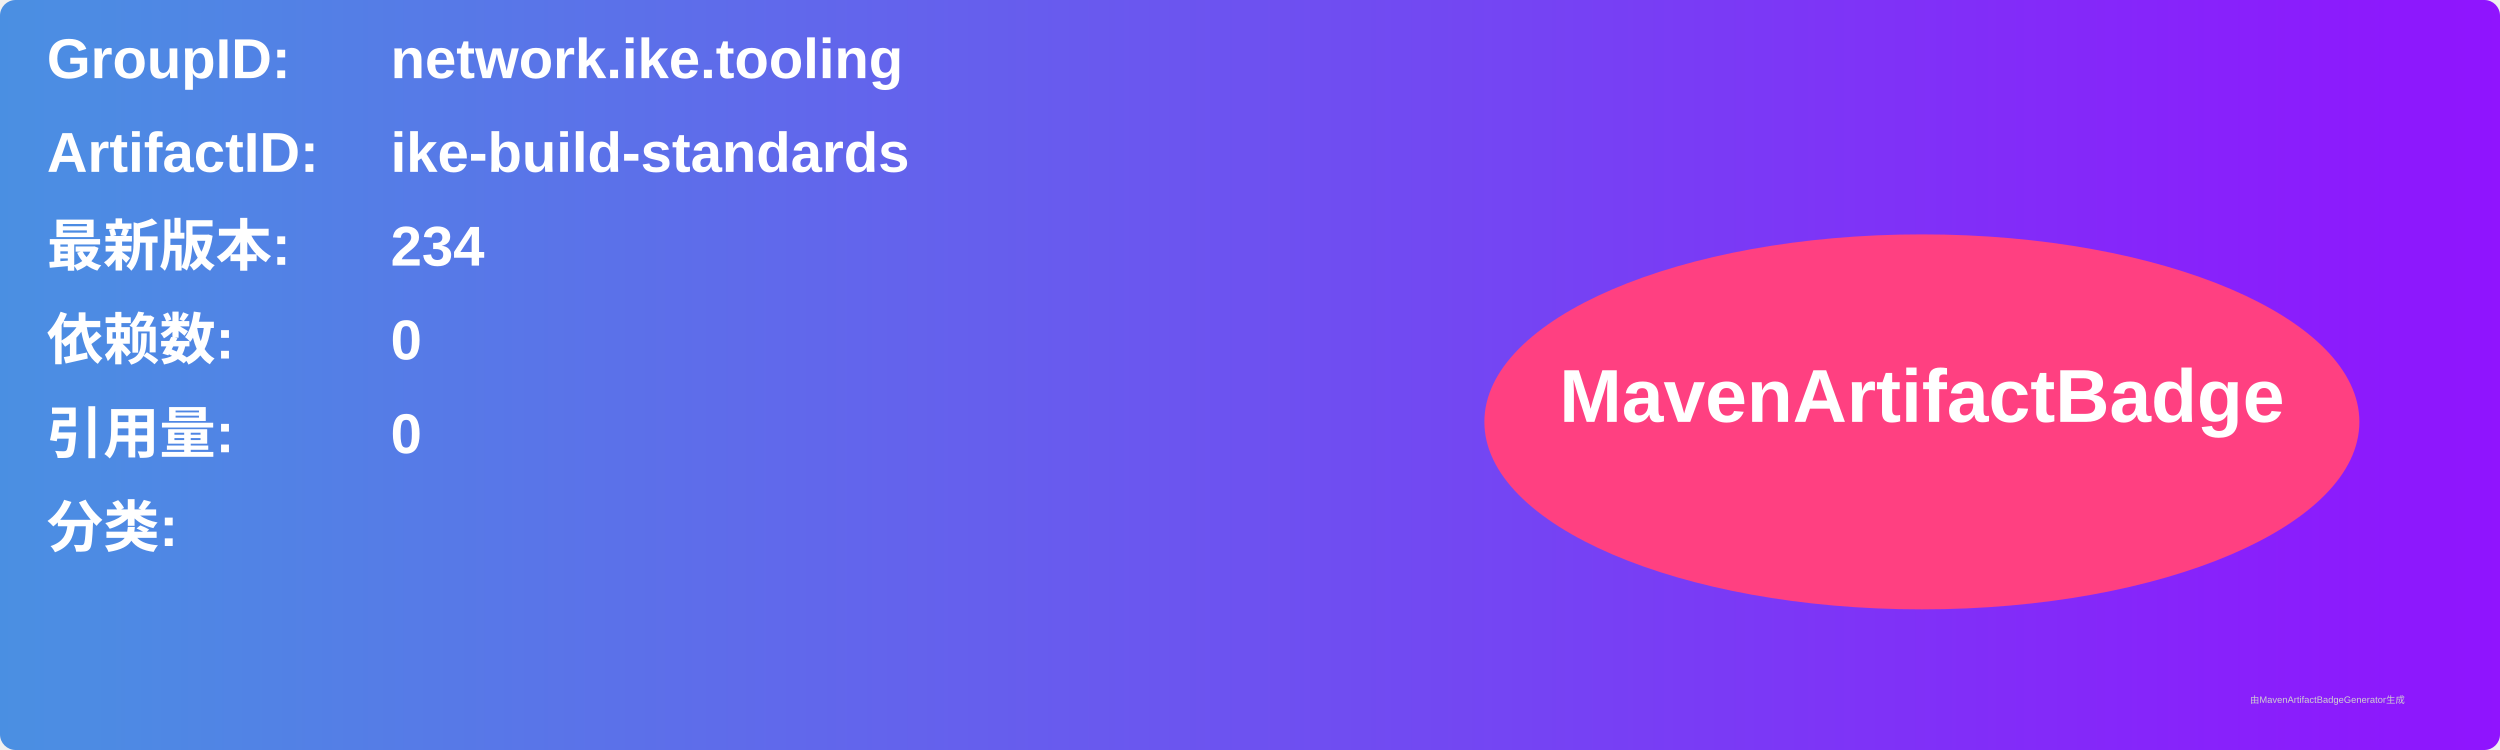
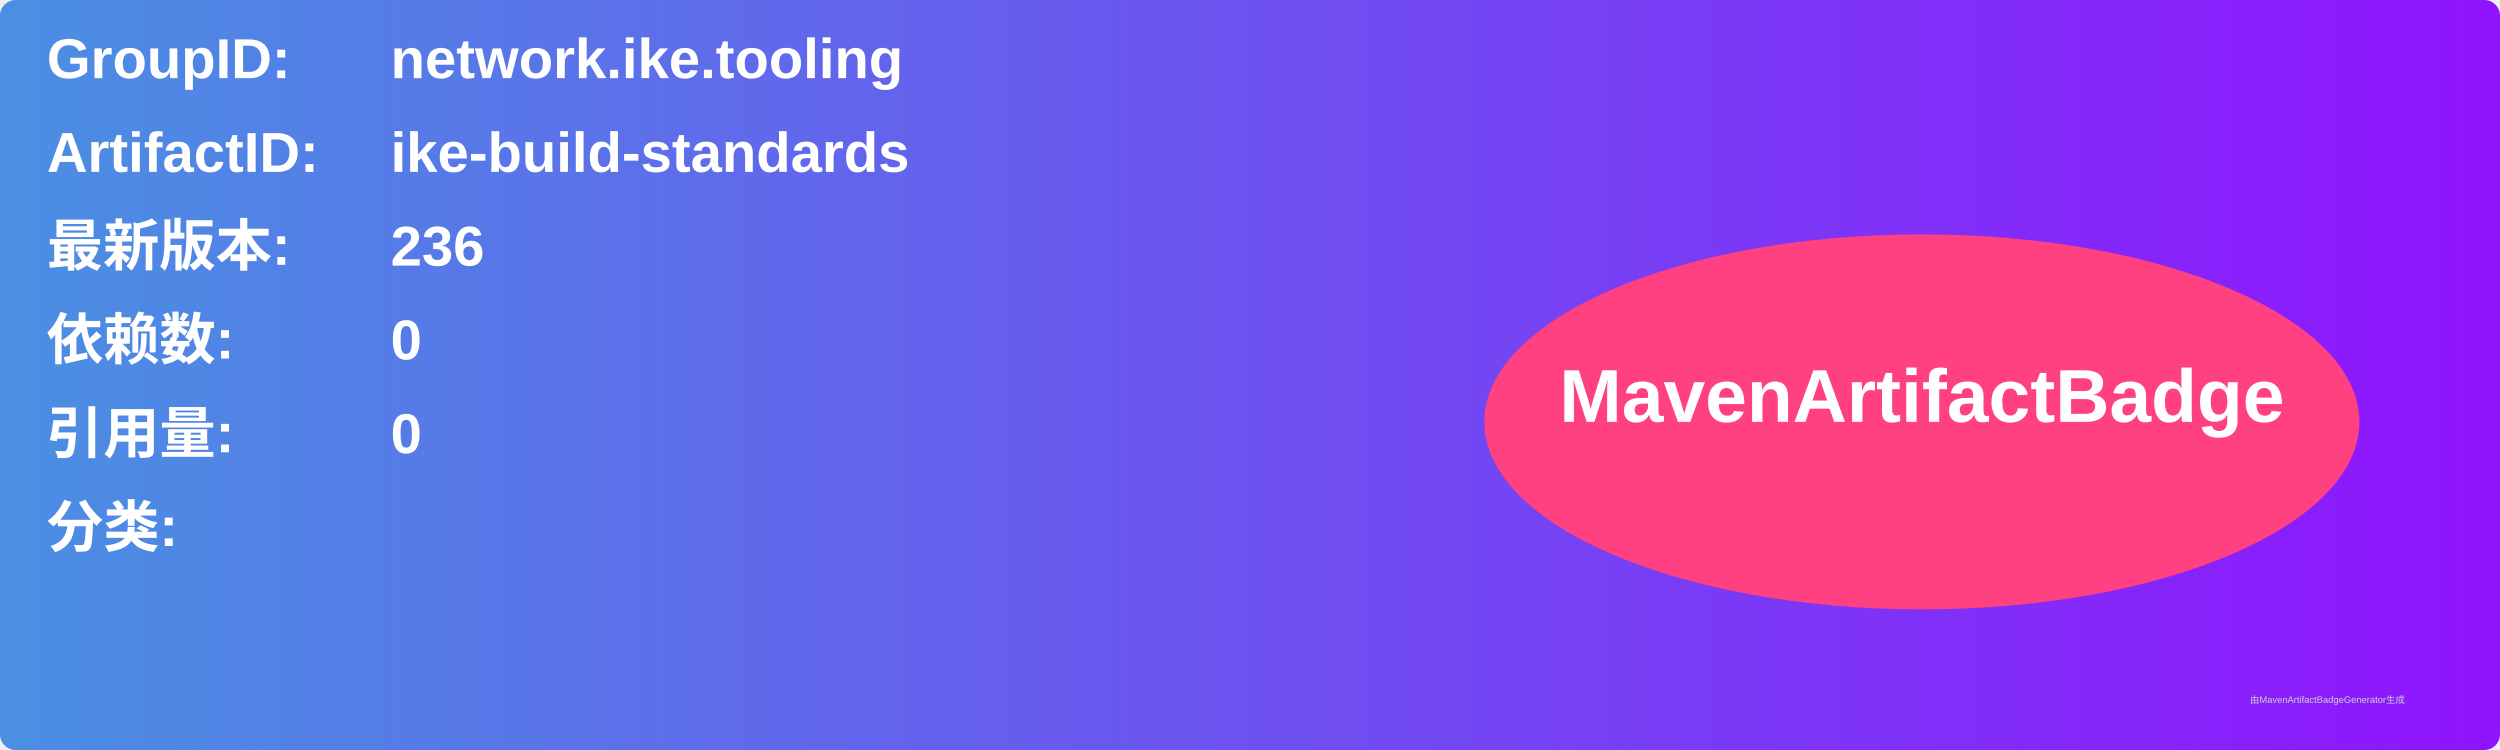
<svg xmlns="http://www.w3.org/2000/svg" width="800" height="240" viewBox="0 0 800 240">
  <linearGradient id="grad" x1="0%" y1="0%" x2="100%" y2="0%">
    <stop offset="0%" stop-color="#4a90e2" />
    <stop offset="100%" stop-color="#9013fe" />
  </linearGradient>
  <rect width="100%" height="100%" rx="5" ry="5" fill="url(#grad)" />
  <g transform="translate(15, 15)">
    <text x="0" y="10" font-family="Arial" font-size="18" fill="white" font-weight="bold" width="260">GroupID:</text>
    <text x="110" y="10" font-family="Arial" font-size="18" fill="white" font-weight="bold" width="460">network.ike.tooling</text>
    <text x="0" y="40" font-family="Arial" font-size="18" fill="white" font-weight="bold" width="260">ArtifactID:</text>
    <text x="110" y="40" font-family="Arial" font-size="18" fill="white" font-weight="bold" width="460">ike-build-standards</text>
    <text x="0" y="70" font-family="Arial" font-size="18" fill="white" font-weight="bold">最新版本:</text>
    <text x="110" y="70" font-family="Arial" font-size="18" fill="white" font-weight="bold">
-       <tspan font-weight="bold">234</tspan>
+       <tspan font-weight="bold">236</tspan>
    </text>
    <text x="0" y="100" font-family="Arial" font-size="18" fill="white" font-weight="bold">依赖数: </text>
    <text x="110" y="100" font-family="Arial" font-size="18" fill="white">
      <tspan font-weight="bold">0</tspan>
    </text>
    <text x="0" y="130" font-family="Arial" font-size="18" fill="white" font-weight="bold">引用量: </text>
    <text x="110" y="130" font-family="Arial" font-size="18" fill="white">
      <tspan font-weight="bold">0</tspan>
    </text>
    <text x="0" y="160" font-family="Arial" font-size="18" fill="white" font-weight="bold">分类:</text>
    <text x="10" y="190" font-family="Arial" font-size="10" fill="white">
      <tspan font-weight="bold" />
    </text>
    <ellipse cx="600" cy="120" rx="140" ry="60" fill="#ff4081" />
    <text x="600" y="120" text-anchor="middle" font-family="Arial" font-size="24" fill="white" font-weight="bold">MavenArtifactBadge</text>
  </g>
  <text x="720" y="225" font-family="Arial" font-size="3" fill="#d0d0d0">由MavenArtifactBadgeGenerator生成</text>
</svg>
